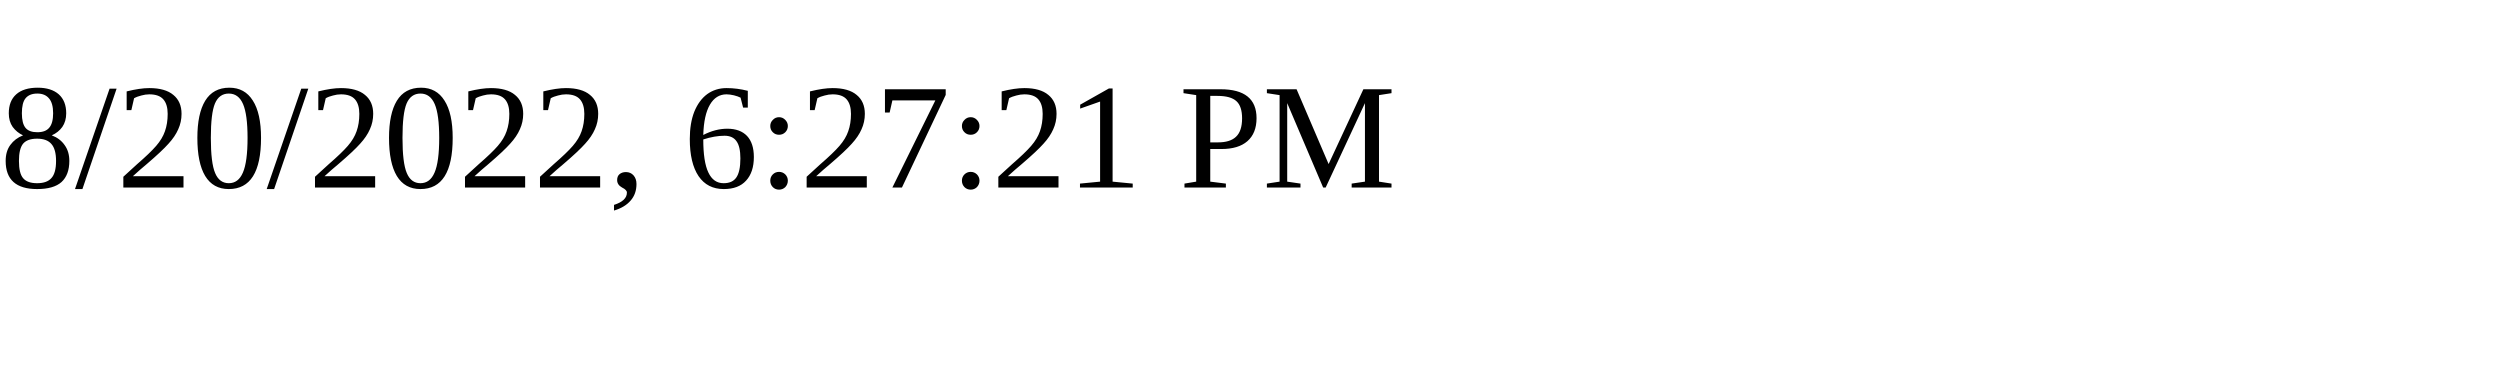
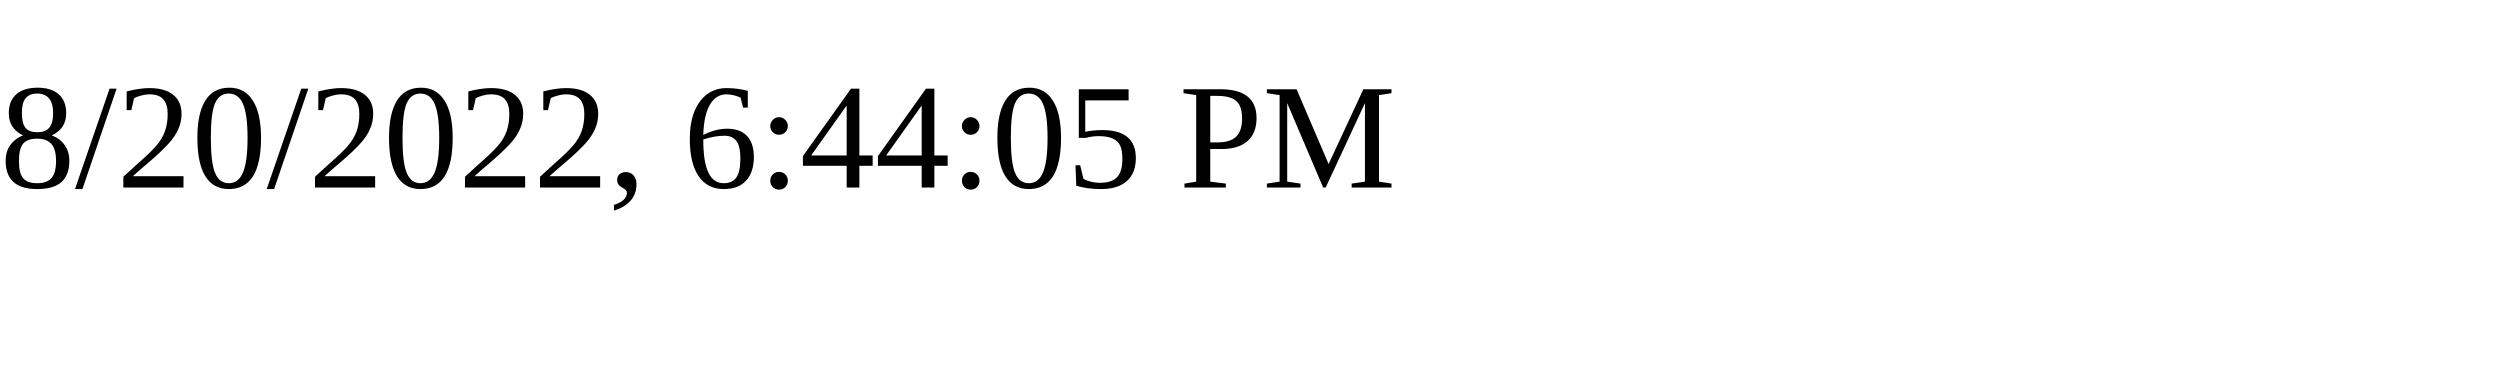
<svg xmlns="http://www.w3.org/2000/svg" height="30" width="200">
-   <text x="0" y="15">8/20/2022, 6:27:21 PM</text>
+   <text x="0" y="15">8/20/2022, 6:44:05 PM</text>
</svg>
